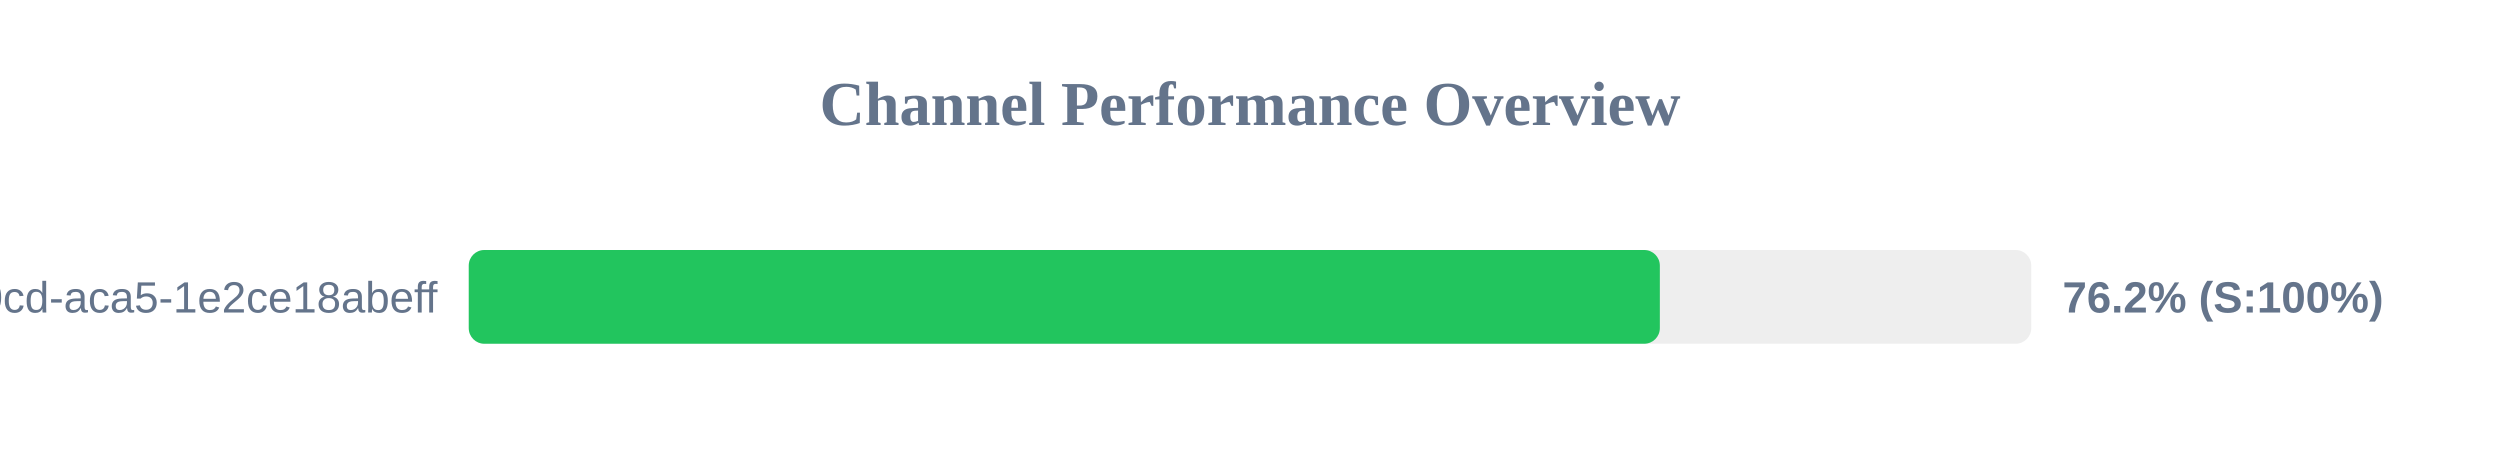
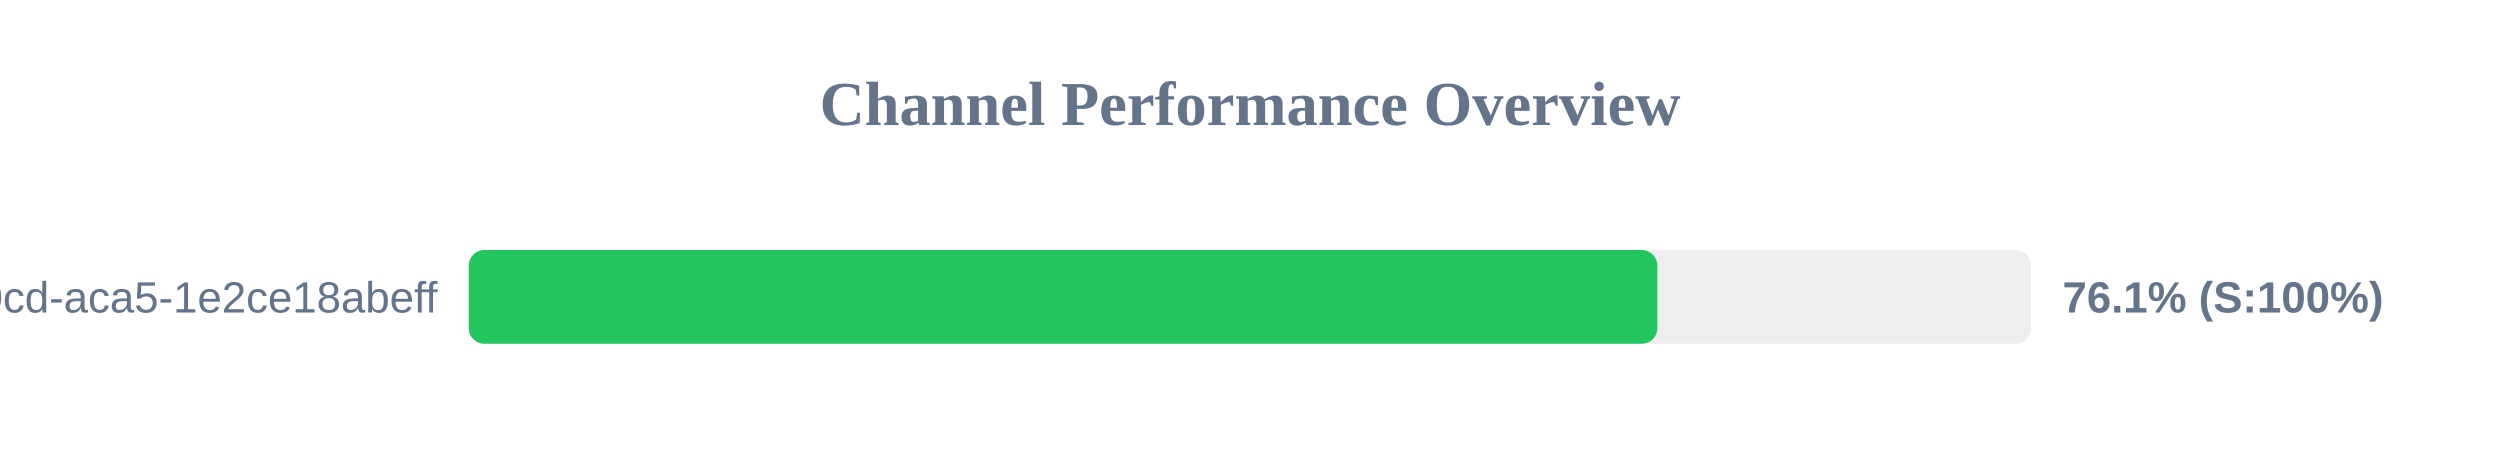
<svg xmlns="http://www.w3.org/2000/svg" width="800" height="150" version="1.1">
  <style>
        .row { font: 14px Arial; fill: #64748b; }
        .score { font: bold 14px Arial; fill: #64748b; }
    </style>
  <text x="400" y="40" text-anchor="middle" font-size="20px" font-weight="bold" fill="#64748b">Channel Performance Overview</text>
  <rect x="150" y="80" width="500" height="30" fill="#eee" rx="5" />
-   <rect x="150" y="80" width="381.15" height="30" fill="#22c55e" rx="5" />
+   <rect x="150" y="80" width="380.35" height="30" fill="#22c55e" rx="5" />
  <text x="140" y="100" text-anchor="end" class="row">?uuid=ebbeef45-0fd8-40cd-aca5-1e2ce18abeff</text>
-   <text x="660" y="100" text-anchor="start" class="score">76.2% (S:100%)</text>
+   <text x="660" y="100" text-anchor="start" class="score">76.1% (S:100%)</text>
</svg>
